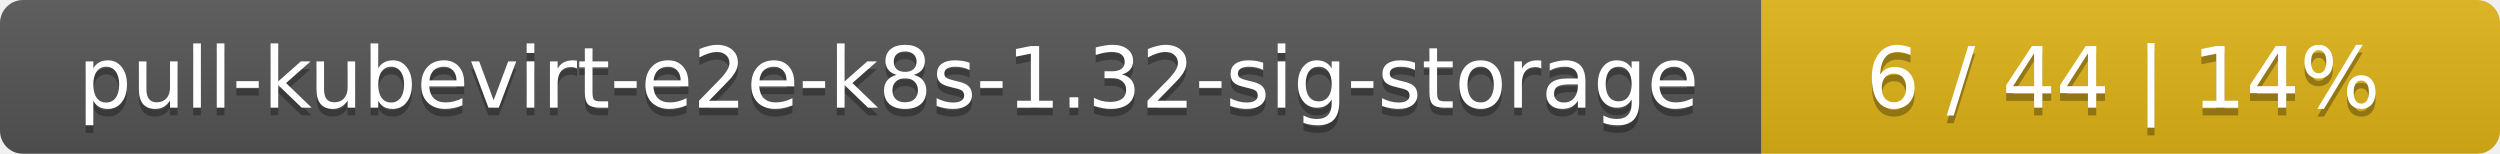
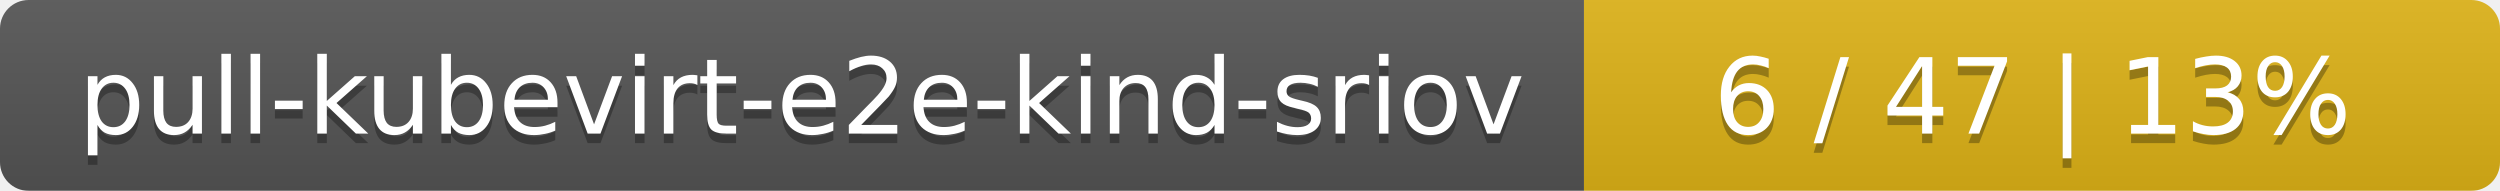
- <svg xmlns="http://www.w3.org/2000/svg" width="325" height="20">
+ <svg xmlns="http://www.w3.org/2000/svg" width="262" height="20">
  <linearGradient id="smooth" x2="0" y2="100%">
    <stop offset="0" stop-color="#bbb" stop-opacity=".1" />
    <stop offset="1" stop-opacity=".1" />
  </linearGradient>
  <mask id="round">
-     <rect width="325" height="20" rx="3" fill="#fff" />
+     <rect width="262" height="20" rx="3" fill="#fff" />
  </mask>
  <g mask="url(#round)">
-     <rect width="229" height="20" fill="#555" />
-     <rect x="229" width="96" height="20" fill="#dfb317" />
-     <rect width="325" height="20" fill="url(#smooth)" />
+     <rect width="166" height="20" fill="#555" />
+     <rect x="166" width="96" height="20" fill="#dfb317" />
+     <rect width="262" height="20" fill="url(#smooth)" />
  </g>
  <g fill="#fff" text-anchor="middle" font-family="DejaVu Sans,Verdana,Geneva,sans-serif" font-size="11">
-     <text x="115.5" y="15" fill="#010101" fill-opacity=".3">pull-kubevirt-e2e-k8s-1.32-sig-storage</text>
-     <text x="115.5" y="14">pull-kubevirt-e2e-k8s-1.32-sig-storage</text>
-     <text x="276" y="15" fill="#010101" fill-opacity=".3">6 / 44    |    14%</text>
-     <text x="276" y="14">6 / 44    |    14%</text>
+     <text x="84" y="15" fill="#010101" fill-opacity=".3">pull-kubevirt-e2e-kind-sriov</text>
+     <text x="84" y="14">pull-kubevirt-e2e-kind-sriov</text>
+     <text x="213" y="15" fill="#010101" fill-opacity=".3">6 / 47    |    13%</text>
+     <text x="213" y="14">6 / 47    |    13%</text>
  </g>
</svg>
